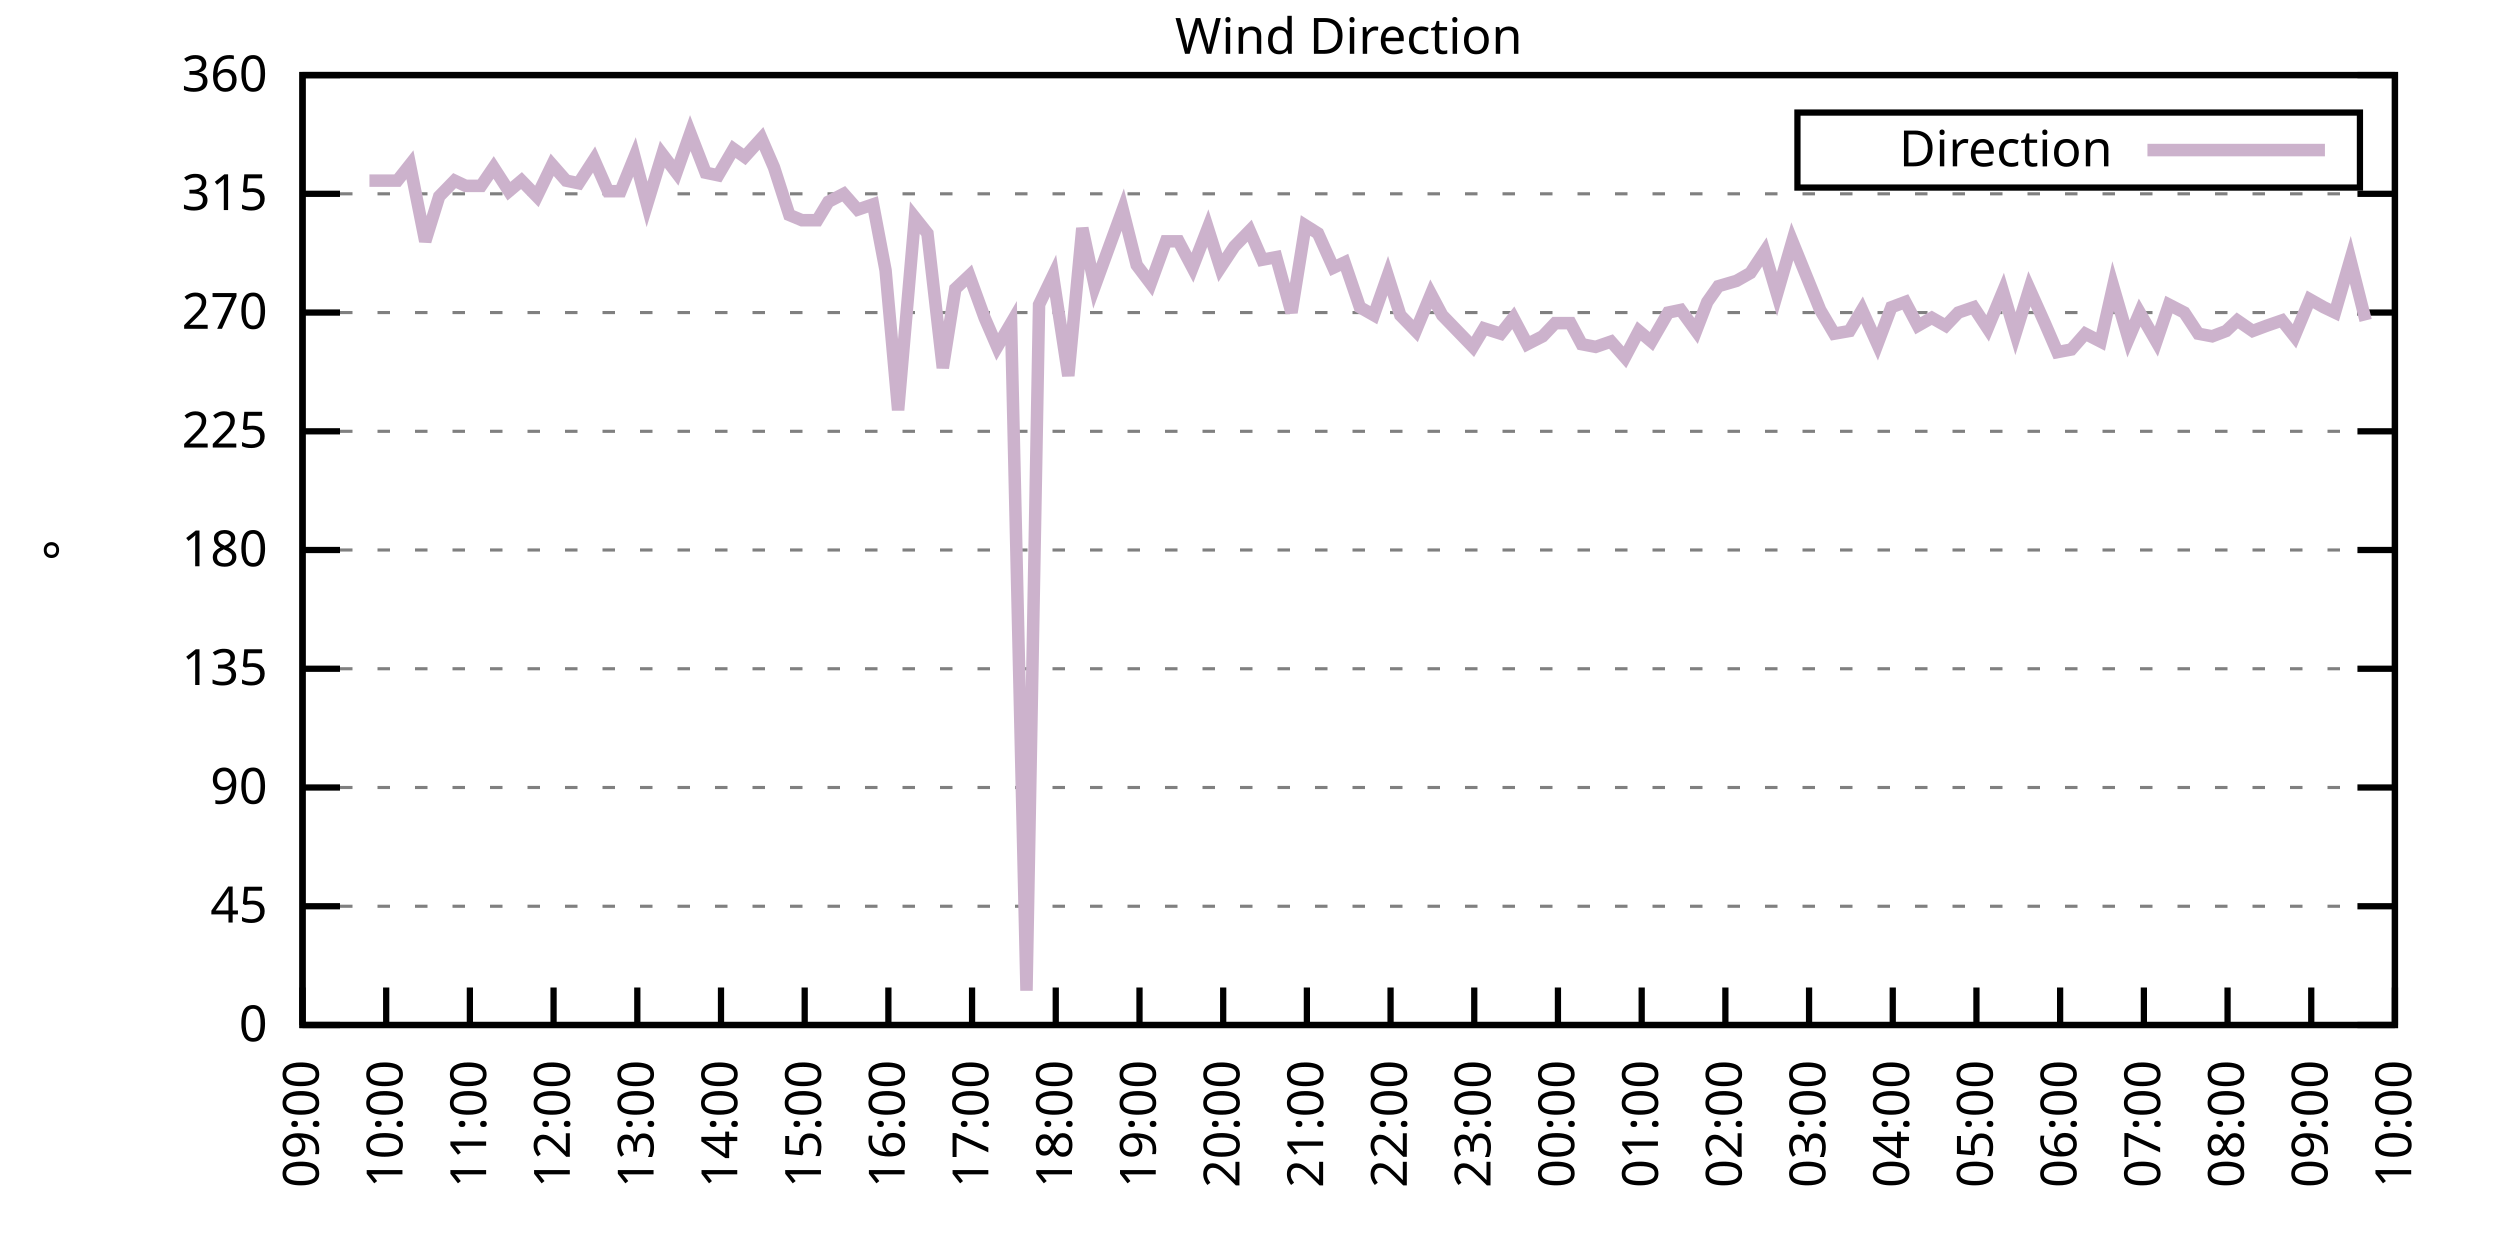
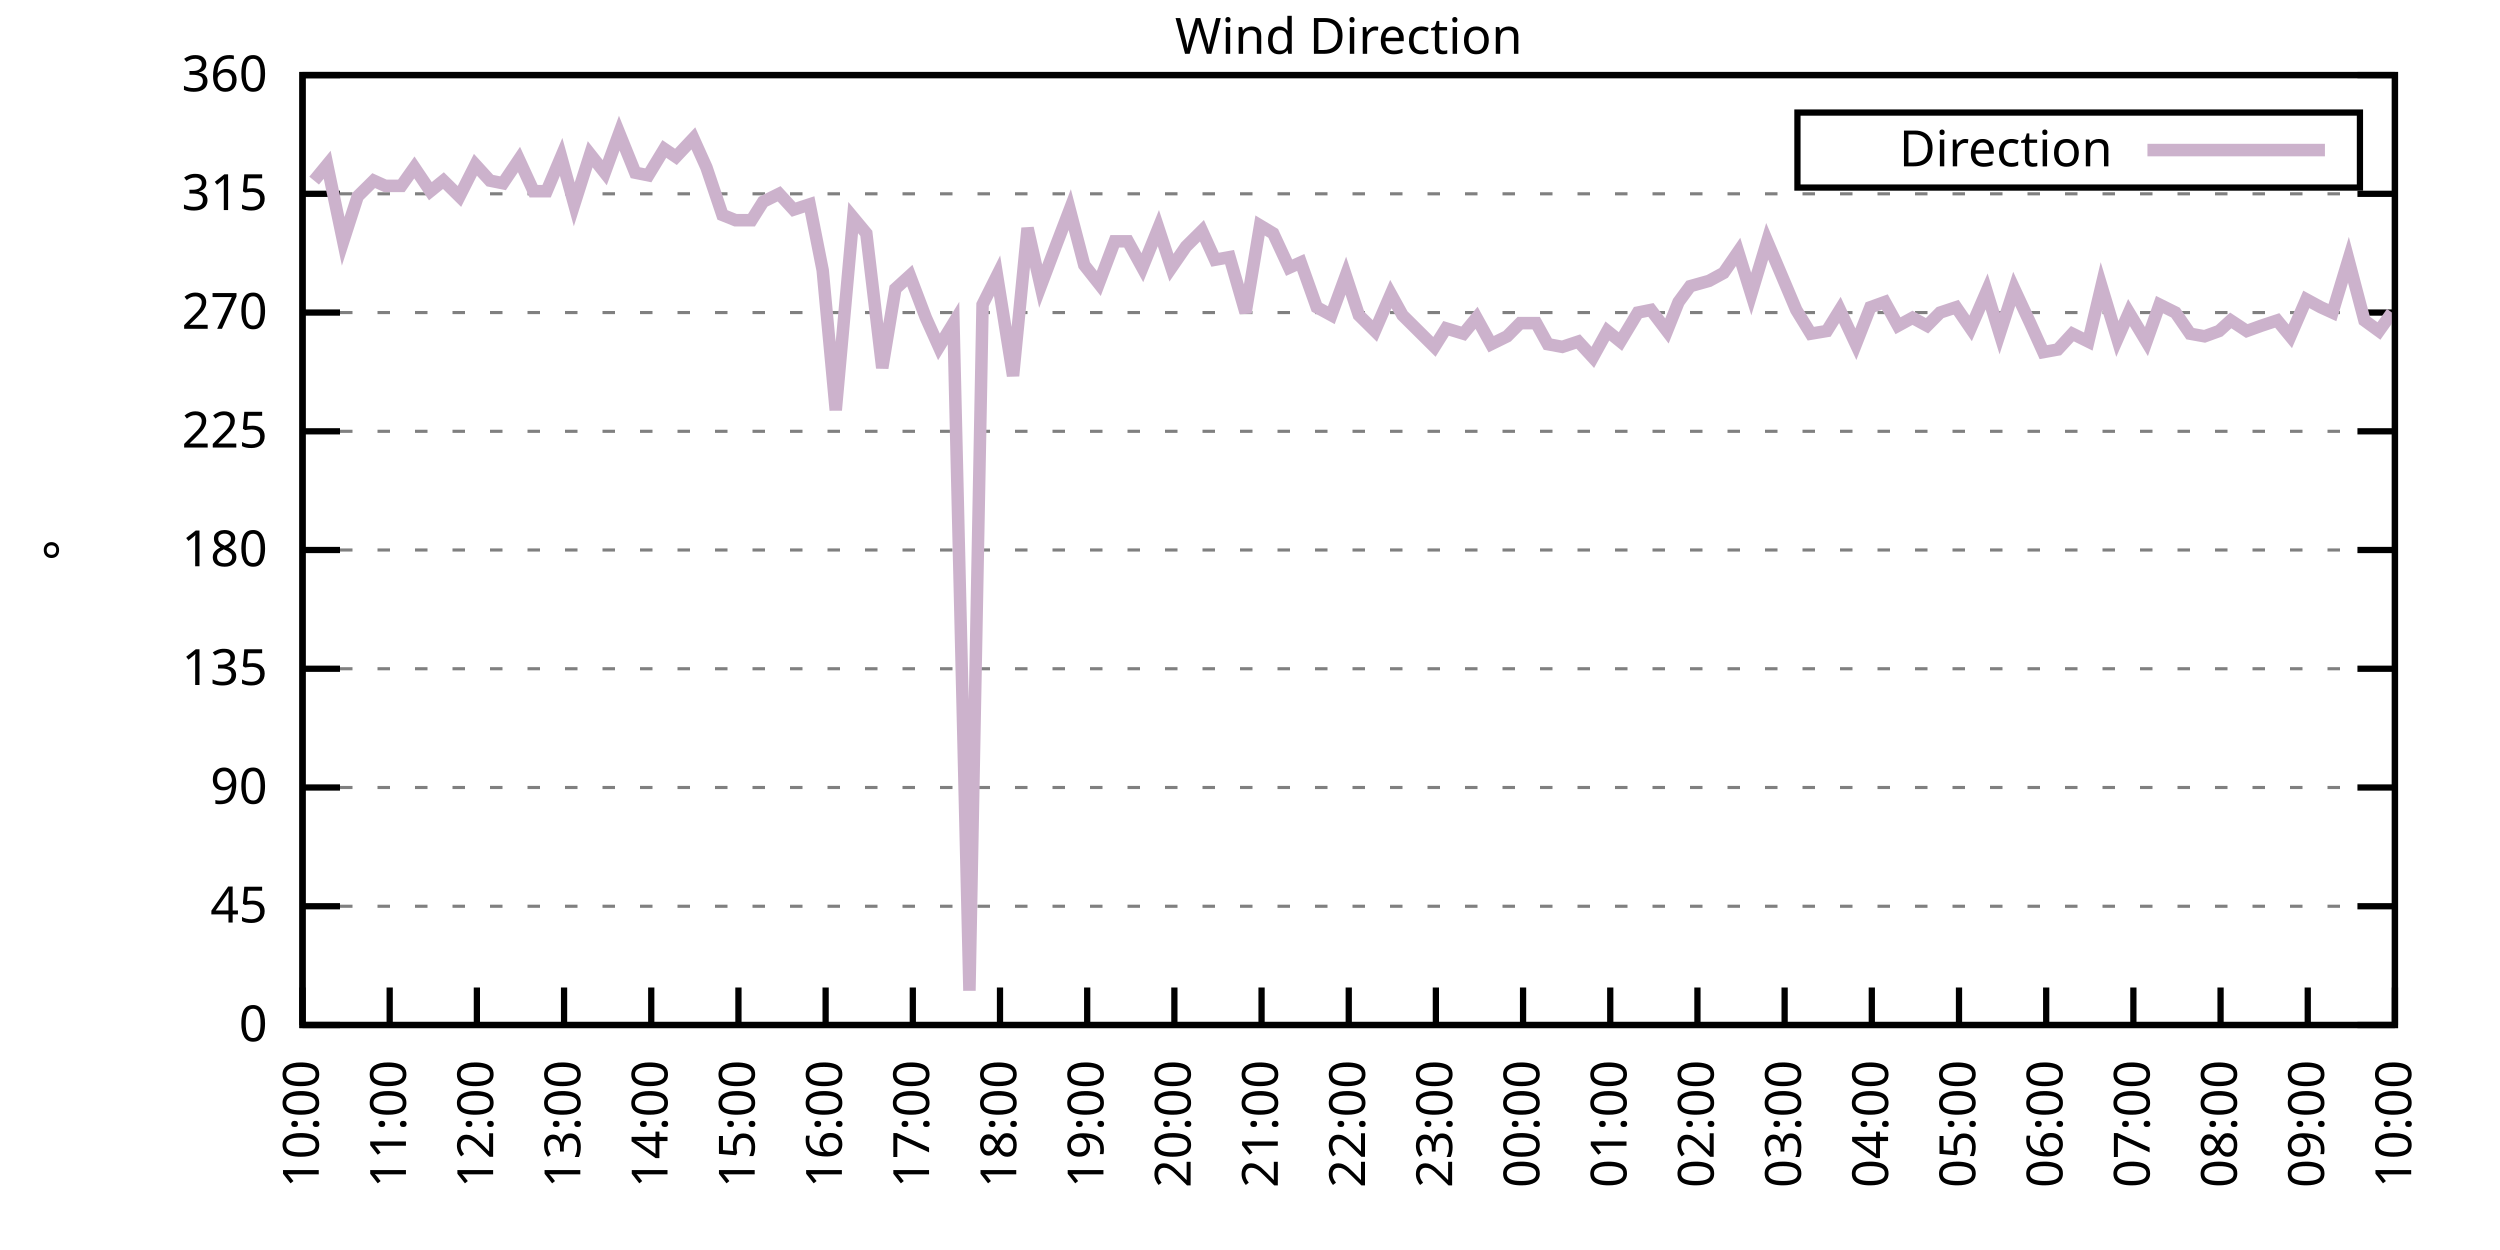
<svg xmlns="http://www.w3.org/2000/svg" xmlns:xlink="http://www.w3.org/1999/xlink" width="400" height="200" viewBox="0 0 400 200">
  <g id="gnuplot_canvas">
    <rect x="0" y="0" width="400" height="200" fill="none" />
    <defs>
      <circle id="gpDot" r="0.5" stroke-width="0.5" stroke="currentColor" />
      <path id="gpPt0" stroke-width="0.333" stroke="currentColor" d="M-1,0 h2 M0,-1 v2" />
      <path id="gpPt1" stroke-width="0.333" stroke="currentColor" d="M-1,-1 L1,1 M1,-1 L-1,1" />
      <path id="gpPt2" stroke-width="0.333" stroke="currentColor" d="M-1,0 L1,0 M0,-1 L0,1 M-1,-1 L1,1 M-1,1 L1,-1" />
      <rect id="gpPt3" stroke-width="0.333" stroke="currentColor" x="-1" y="-1" width="2" height="2" />
      <rect id="gpPt4" stroke-width="0.333" stroke="currentColor" fill="currentColor" x="-1" y="-1" width="2" height="2" />
      <circle id="gpPt5" stroke-width="0.333" stroke="currentColor" cx="0" cy="0" r="1" />
      <use xlink:href="#gpPt5" id="gpPt6" fill="currentColor" stroke="none" />
      <path id="gpPt7" stroke-width="0.333" stroke="currentColor" d="M0,-1.33 L-1.33,0.67 L1.33,0.67 z" />
      <use xlink:href="#gpPt7" id="gpPt8" fill="currentColor" stroke="none" />
      <use xlink:href="#gpPt7" id="gpPt9" stroke="currentColor" transform="rotate(180)" />
      <use xlink:href="#gpPt9" id="gpPt10" fill="currentColor" stroke="none" />
      <use xlink:href="#gpPt3" id="gpPt11" stroke="currentColor" transform="rotate(45)" />
      <use xlink:href="#gpPt11" id="gpPt12" fill="currentColor" stroke="none" />
      <path id="gpPt13" stroke-width="0.333" stroke="currentColor" d="M0,1.330 L1.265,0.411 L0.782,-1.067 L-0.782,-1.076 L-1.265,0.411 z" />
      <use xlink:href="#gpPt13" id="gpPt14" fill="currentColor" stroke="none" />
      <filter id="textbox" filterUnits="objectBoundingBox" x="0" y="0" height="1" width="1">
        <feFlood flood-color="white" flood-opacity="1" result="bgnd" />
        <feComposite in="SourceGraphic" in2="bgnd" operator="atop" />
      </filter>
      <filter id="greybox" filterUnits="objectBoundingBox" x="0" y="0" height="1" width="1">
        <feFlood flood-color="lightgrey" flood-opacity="1" result="grey" />
        <feComposite in="SourceGraphic" in2="grey" operator="atop" />
      </filter>
    </defs>
    <g fill="none" color="white" stroke="currentColor" stroke-width="1.00" stroke-linecap="butt" stroke-linejoin="miter">
</g>
    <g fill="none" color="black" stroke="currentColor" stroke-width="1.00" stroke-linecap="butt" stroke-linejoin="miter">
      <g stroke="none" shape-rendering="crispEdges">
        <polygon fill="rgb(255, 255, 255)" points="48.40,164.00 383.18,164.00 383.18,12.02 48.40,12.02 " />
      </g>
    </g>
    <g fill="none" color="black" stroke="currentColor" stroke-width="1.00" stroke-linecap="butt" stroke-linejoin="miter">
</g>
    <g fill="none" color="black" stroke="black" stroke-width="0.50" stroke-linecap="butt" stroke-linejoin="miter">
</g>
    <g fill="none" color="gray" stroke="currentColor" stroke-width="0.50" stroke-linecap="butt" stroke-linejoin="miter">
      <path stroke="gray" stroke-dasharray="2,4" class="gridline" d="M48.40,164.00 L383.19,164.00  " />
    </g>
    <g fill="none" color="gray" stroke="gray" stroke-width="1.00" stroke-linecap="butt" stroke-linejoin="miter">
</g>
    <g fill="none" color="black" stroke="currentColor" stroke-width="1.00" stroke-linecap="butt" stroke-linejoin="miter">
      <path stroke="black" d="M48.40,164.00 L54.40,164.00 M383.19,164.00 L377.19,164.00  " />
      <g transform="translate(42.80,166.60)" stroke="none" fill="black" font-family="Sans" font-size="8.00" text-anchor="end">
        <text>
          <tspan font-family="Sans"> 0</tspan>
        </text>
      </g>
    </g>
    <g fill="none" color="black" stroke="currentColor" stroke-width="1.00" stroke-linecap="butt" stroke-linejoin="miter">
</g>
    <g fill="none" color="black" stroke="black" stroke-width="0.50" stroke-linecap="butt" stroke-linejoin="miter">
</g>
    <g fill="none" color="gray" stroke="currentColor" stroke-width="0.50" stroke-linecap="butt" stroke-linejoin="miter">
      <path stroke="gray" stroke-dasharray="2,4" class="gridline" d="M48.40,145.00 L383.19,145.00  " />
    </g>
    <g fill="none" color="gray" stroke="gray" stroke-width="1.00" stroke-linecap="butt" stroke-linejoin="miter">
</g>
    <g fill="none" color="black" stroke="currentColor" stroke-width="1.00" stroke-linecap="butt" stroke-linejoin="miter">
      <path stroke="black" d="M48.40,145.00 L54.40,145.00 M383.19,145.00 L377.19,145.00  " />
      <g transform="translate(42.80,147.60)" stroke="none" fill="black" font-family="Sans" font-size="8.00" text-anchor="end">
        <text>
          <tspan font-family="Sans"> 45</tspan>
        </text>
      </g>
    </g>
    <g fill="none" color="black" stroke="currentColor" stroke-width="1.00" stroke-linecap="butt" stroke-linejoin="miter">
</g>
    <g fill="none" color="black" stroke="black" stroke-width="0.50" stroke-linecap="butt" stroke-linejoin="miter">
</g>
    <g fill="none" color="gray" stroke="currentColor" stroke-width="0.50" stroke-linecap="butt" stroke-linejoin="miter">
      <path stroke="gray" stroke-dasharray="2,4" class="gridline" d="M48.40,126.00 L383.19,126.00  " />
    </g>
    <g fill="none" color="gray" stroke="gray" stroke-width="1.00" stroke-linecap="butt" stroke-linejoin="miter">
</g>
    <g fill="none" color="black" stroke="currentColor" stroke-width="1.00" stroke-linecap="butt" stroke-linejoin="miter">
      <path stroke="black" d="M48.40,126.00 L54.40,126.00 M383.19,126.00 L377.19,126.00  " />
      <g transform="translate(42.80,128.60)" stroke="none" fill="black" font-family="Sans" font-size="8.00" text-anchor="end">
        <text>
          <tspan font-family="Sans"> 90</tspan>
        </text>
      </g>
    </g>
    <g fill="none" color="black" stroke="currentColor" stroke-width="1.00" stroke-linecap="butt" stroke-linejoin="miter">
</g>
    <g fill="none" color="black" stroke="black" stroke-width="0.50" stroke-linecap="butt" stroke-linejoin="miter">
</g>
    <g fill="none" color="gray" stroke="currentColor" stroke-width="0.50" stroke-linecap="butt" stroke-linejoin="miter">
      <path stroke="gray" stroke-dasharray="2,4" class="gridline" d="M48.40,107.00 L383.19,107.00  " />
    </g>
    <g fill="none" color="gray" stroke="gray" stroke-width="1.00" stroke-linecap="butt" stroke-linejoin="miter">
</g>
    <g fill="none" color="black" stroke="currentColor" stroke-width="1.00" stroke-linecap="butt" stroke-linejoin="miter">
      <path stroke="black" d="M48.40,107.00 L54.40,107.00 M383.19,107.00 L377.19,107.00  " />
      <g transform="translate(42.80,109.60)" stroke="none" fill="black" font-family="Sans" font-size="8.00" text-anchor="end">
        <text>
          <tspan font-family="Sans"> 135</tspan>
        </text>
      </g>
    </g>
    <g fill="none" color="black" stroke="currentColor" stroke-width="1.00" stroke-linecap="butt" stroke-linejoin="miter">
</g>
    <g fill="none" color="black" stroke="black" stroke-width="0.50" stroke-linecap="butt" stroke-linejoin="miter">
</g>
    <g fill="none" color="gray" stroke="currentColor" stroke-width="0.50" stroke-linecap="butt" stroke-linejoin="miter">
      <path stroke="gray" stroke-dasharray="2,4" class="gridline" d="M48.40,88.00 L383.19,88.00  " />
    </g>
    <g fill="none" color="gray" stroke="gray" stroke-width="1.00" stroke-linecap="butt" stroke-linejoin="miter">
</g>
    <g fill="none" color="black" stroke="currentColor" stroke-width="1.00" stroke-linecap="butt" stroke-linejoin="miter">
      <path stroke="black" d="M48.40,88.00 L54.40,88.00 M383.19,88.00 L377.19,88.00  " />
      <g transform="translate(42.80,90.60)" stroke="none" fill="black" font-family="Sans" font-size="8.00" text-anchor="end">
        <text>
          <tspan font-family="Sans"> 180</tspan>
        </text>
      </g>
    </g>
    <g fill="none" color="black" stroke="currentColor" stroke-width="1.00" stroke-linecap="butt" stroke-linejoin="miter">
</g>
    <g fill="none" color="black" stroke="black" stroke-width="0.50" stroke-linecap="butt" stroke-linejoin="miter">
</g>
    <g fill="none" color="gray" stroke="currentColor" stroke-width="0.50" stroke-linecap="butt" stroke-linejoin="miter">
      <path stroke="gray" stroke-dasharray="2,4" class="gridline" d="M48.40,69.01 L383.19,69.01  " />
    </g>
    <g fill="none" color="gray" stroke="gray" stroke-width="1.00" stroke-linecap="butt" stroke-linejoin="miter">
</g>
    <g fill="none" color="black" stroke="currentColor" stroke-width="1.00" stroke-linecap="butt" stroke-linejoin="miter">
      <path stroke="black" d="M48.40,69.01 L54.40,69.01 M383.19,69.01 L377.19,69.01  " />
      <g transform="translate(42.80,71.61)" stroke="none" fill="black" font-family="Sans" font-size="8.00" text-anchor="end">
        <text>
          <tspan font-family="Sans"> 225</tspan>
        </text>
      </g>
    </g>
    <g fill="none" color="black" stroke="currentColor" stroke-width="1.00" stroke-linecap="butt" stroke-linejoin="miter">
</g>
    <g fill="none" color="black" stroke="black" stroke-width="0.50" stroke-linecap="butt" stroke-linejoin="miter">
</g>
    <g fill="none" color="gray" stroke="currentColor" stroke-width="0.50" stroke-linecap="butt" stroke-linejoin="miter">
      <path stroke="gray" stroke-dasharray="2,4" class="gridline" d="M48.40,50.01 L383.19,50.01  " />
    </g>
    <g fill="none" color="gray" stroke="gray" stroke-width="1.00" stroke-linecap="butt" stroke-linejoin="miter">
</g>
    <g fill="none" color="black" stroke="currentColor" stroke-width="1.00" stroke-linecap="butt" stroke-linejoin="miter">
      <path stroke="black" d="M48.40,50.01 L54.40,50.01 M383.19,50.01 L377.19,50.01  " />
      <g transform="translate(42.80,52.61)" stroke="none" fill="black" font-family="Sans" font-size="8.00" text-anchor="end">
        <text>
          <tspan font-family="Sans"> 270</tspan>
        </text>
      </g>
    </g>
    <g fill="none" color="black" stroke="currentColor" stroke-width="1.00" stroke-linecap="butt" stroke-linejoin="miter">
</g>
    <g fill="none" color="black" stroke="black" stroke-width="0.50" stroke-linecap="butt" stroke-linejoin="miter">
</g>
    <g fill="none" color="gray" stroke="currentColor" stroke-width="0.50" stroke-linecap="butt" stroke-linejoin="miter">
      <path stroke="gray" stroke-dasharray="2,4" class="gridline" d="M48.40,31.01 L383.19,31.01  " />
    </g>
    <g fill="none" color="gray" stroke="gray" stroke-width="1.00" stroke-linecap="butt" stroke-linejoin="miter">
</g>
    <g fill="none" color="black" stroke="currentColor" stroke-width="1.00" stroke-linecap="butt" stroke-linejoin="miter">
      <path stroke="black" d="M48.40,31.01 L54.40,31.01 M383.19,31.01 L377.19,31.01  " />
      <g transform="translate(42.80,33.61)" stroke="none" fill="black" font-family="Sans" font-size="8.00" text-anchor="end">
        <text>
          <tspan font-family="Sans"> 315</tspan>
        </text>
      </g>
    </g>
    <g fill="none" color="black" stroke="currentColor" stroke-width="1.00" stroke-linecap="butt" stroke-linejoin="miter">
</g>
    <g fill="none" color="black" stroke="black" stroke-width="0.50" stroke-linecap="butt" stroke-linejoin="miter">
</g>
    <g fill="none" color="gray" stroke="currentColor" stroke-width="0.50" stroke-linecap="butt" stroke-linejoin="miter">
      <path stroke="gray" stroke-dasharray="2,4" class="gridline" d="M48.40,12.01 L383.19,12.01  " />
    </g>
    <g fill="none" color="gray" stroke="gray" stroke-width="1.00" stroke-linecap="butt" stroke-linejoin="miter">
</g>
    <g fill="none" color="black" stroke="currentColor" stroke-width="1.00" stroke-linecap="butt" stroke-linejoin="miter">
      <path stroke="black" d="M48.40,12.01 L54.40,12.01 M383.19,12.01 L377.19,12.01  " />
      <g transform="translate(42.80,14.61)" stroke="none" fill="black" font-family="Sans" font-size="8.00" text-anchor="end">
        <text>
          <tspan font-family="Sans"> 360</tspan>
        </text>
      </g>
    </g>
    <g fill="none" color="black" stroke="currentColor" stroke-width="1.00" stroke-linecap="butt" stroke-linejoin="miter">
      <path stroke="black" d="M48.40,164.00 L48.40,158.00  " />
      <g transform="translate(51.00,169.60) rotate(270.00)" stroke="none" fill="black" font-family="Sans" font-size="8.00" text-anchor="end">
        <text>
-           <tspan font-family="Sans">09:00</tspan>
-         </text>
-       </g>
-     </g>
-     <g fill="none" color="black" stroke="currentColor" stroke-width="1.00" stroke-linecap="butt" stroke-linejoin="miter">
-       <path stroke="black" d="M61.79,164.00 L61.79,158.00  " />
-       <g transform="translate(64.39,169.60) rotate(270.00)" stroke="none" fill="black" font-family="Sans" font-size="8.00" text-anchor="end">
-         <text>
          <tspan font-family="Sans">10:00</tspan>
        </text>
      </g>
    </g>
    <g fill="none" color="black" stroke="currentColor" stroke-width="1.00" stroke-linecap="butt" stroke-linejoin="miter">
-       <path stroke="black" d="M75.18,164.00 L75.18,158.00  " />
-       <g transform="translate(77.78,169.60) rotate(270.00)" stroke="none" fill="black" font-family="Sans" font-size="8.00" text-anchor="end">
+       <path stroke="black" d="M62.35,164.00 L62.35,158.00  " />
+       <g transform="translate(64.95,169.60) rotate(270.00)" stroke="none" fill="black" font-family="Sans" font-size="8.00" text-anchor="end">
        <text>
          <tspan font-family="Sans">11:00</tspan>
        </text>
      </g>
    </g>
    <g fill="none" color="black" stroke="currentColor" stroke-width="1.00" stroke-linecap="butt" stroke-linejoin="miter">
-       <path stroke="black" d="M88.57,164.00 L88.57,158.00  " />
-       <g transform="translate(91.17,169.60) rotate(270.00)" stroke="none" fill="black" font-family="Sans" font-size="8.00" text-anchor="end">
+       <path stroke="black" d="M76.30,164.00 L76.30,158.00  " />
+       <g transform="translate(78.90,169.60) rotate(270.00)" stroke="none" fill="black" font-family="Sans" font-size="8.00" text-anchor="end">
        <text>
          <tspan font-family="Sans">12:00</tspan>
        </text>
      </g>
    </g>
    <g fill="none" color="black" stroke="currentColor" stroke-width="1.00" stroke-linecap="butt" stroke-linejoin="miter">
-       <path stroke="black" d="M101.97,164.00 L101.97,158.00  " />
-       <g transform="translate(104.57,169.60) rotate(270.00)" stroke="none" fill="black" font-family="Sans" font-size="8.00" text-anchor="end">
+       <path stroke="black" d="M90.25,164.00 L90.25,158.00  " />
+       <g transform="translate(92.85,169.60) rotate(270.00)" stroke="none" fill="black" font-family="Sans" font-size="8.00" text-anchor="end">
        <text>
          <tspan font-family="Sans">13:00</tspan>
        </text>
      </g>
    </g>
    <g fill="none" color="black" stroke="currentColor" stroke-width="1.00" stroke-linecap="butt" stroke-linejoin="miter">
-       <path stroke="black" d="M115.36,164.00 L115.36,158.00  " />
-       <g transform="translate(117.96,169.60) rotate(270.00)" stroke="none" fill="black" font-family="Sans" font-size="8.00" text-anchor="end">
+       <path stroke="black" d="M104.20,164.00 L104.20,158.00  " />
+       <g transform="translate(106.80,169.60) rotate(270.00)" stroke="none" fill="black" font-family="Sans" font-size="8.00" text-anchor="end">
        <text>
          <tspan font-family="Sans">14:00</tspan>
        </text>
      </g>
    </g>
    <g fill="none" color="black" stroke="currentColor" stroke-width="1.00" stroke-linecap="butt" stroke-linejoin="miter">
-       <path stroke="black" d="M128.75,164.00 L128.75,158.00  " />
-       <g transform="translate(131.35,169.60) rotate(270.00)" stroke="none" fill="black" font-family="Sans" font-size="8.00" text-anchor="end">
+       <path stroke="black" d="M118.15,164.00 L118.15,158.00  " />
+       <g transform="translate(120.75,169.60) rotate(270.00)" stroke="none" fill="black" font-family="Sans" font-size="8.00" text-anchor="end">
        <text>
          <tspan font-family="Sans">15:00</tspan>
        </text>
      </g>
    </g>
    <g fill="none" color="black" stroke="currentColor" stroke-width="1.00" stroke-linecap="butt" stroke-linejoin="miter">
-       <path stroke="black" d="M142.14,164.00 L142.14,158.00  " />
-       <g transform="translate(144.74,169.60) rotate(270.00)" stroke="none" fill="black" font-family="Sans" font-size="8.00" text-anchor="end">
+       <path stroke="black" d="M132.10,164.00 L132.10,158.00  " />
+       <g transform="translate(134.70,169.60) rotate(270.00)" stroke="none" fill="black" font-family="Sans" font-size="8.00" text-anchor="end">
        <text>
          <tspan font-family="Sans">16:00</tspan>
        </text>
      </g>
    </g>
    <g fill="none" color="black" stroke="currentColor" stroke-width="1.00" stroke-linecap="butt" stroke-linejoin="miter">
-       <path stroke="black" d="M155.53,164.00 L155.53,158.00  " />
-       <g transform="translate(158.13,169.60) rotate(270.00)" stroke="none" fill="black" font-family="Sans" font-size="8.00" text-anchor="end">
+       <path stroke="black" d="M146.05,164.00 L146.05,158.00  " />
+       <g transform="translate(148.65,169.60) rotate(270.00)" stroke="none" fill="black" font-family="Sans" font-size="8.00" text-anchor="end">
        <text>
          <tspan font-family="Sans">17:00</tspan>
        </text>
      </g>
    </g>
    <g fill="none" color="black" stroke="currentColor" stroke-width="1.00" stroke-linecap="butt" stroke-linejoin="miter">
-       <path stroke="black" d="M168.92,164.00 L168.92,158.00  " />
-       <g transform="translate(171.52,169.60) rotate(270.00)" stroke="none" fill="black" font-family="Sans" font-size="8.00" text-anchor="end">
+       <path stroke="black" d="M160.00,164.00 L160.00,158.00  " />
+       <g transform="translate(162.60,169.60) rotate(270.00)" stroke="none" fill="black" font-family="Sans" font-size="8.00" text-anchor="end">
        <text>
          <tspan font-family="Sans">18:00</tspan>
        </text>
      </g>
    </g>
    <g fill="none" color="black" stroke="currentColor" stroke-width="1.00" stroke-linecap="butt" stroke-linejoin="miter">
-       <path stroke="black" d="M182.32,164.00 L182.32,158.00  " />
-       <g transform="translate(184.92,169.60) rotate(270.00)" stroke="none" fill="black" font-family="Sans" font-size="8.00" text-anchor="end">
+       <path stroke="black" d="M173.95,164.00 L173.95,158.00  " />
+       <g transform="translate(176.55,169.60) rotate(270.00)" stroke="none" fill="black" font-family="Sans" font-size="8.00" text-anchor="end">
        <text>
          <tspan font-family="Sans">19:00</tspan>
        </text>
      </g>
    </g>
    <g fill="none" color="black" stroke="currentColor" stroke-width="1.00" stroke-linecap="butt" stroke-linejoin="miter">
-       <path stroke="black" d="M195.71,164.00 L195.71,158.00  " />
-       <g transform="translate(198.31,169.60) rotate(270.00)" stroke="none" fill="black" font-family="Sans" font-size="8.00" text-anchor="end">
+       <path stroke="black" d="M187.90,164.00 L187.90,158.00  " />
+       <g transform="translate(190.50,169.60) rotate(270.00)" stroke="none" fill="black" font-family="Sans" font-size="8.00" text-anchor="end">
        <text>
          <tspan font-family="Sans">20:00</tspan>
        </text>
      </g>
    </g>
    <g fill="none" color="black" stroke="currentColor" stroke-width="1.00" stroke-linecap="butt" stroke-linejoin="miter">
-       <path stroke="black" d="M209.10,164.00 L209.10,158.00  " />
-       <g transform="translate(211.70,169.60) rotate(270.00)" stroke="none" fill="black" font-family="Sans" font-size="8.00" text-anchor="end">
+       <path stroke="black" d="M201.85,164.00 L201.85,158.00  " />
+       <g transform="translate(204.45,169.60) rotate(270.00)" stroke="none" fill="black" font-family="Sans" font-size="8.00" text-anchor="end">
        <text>
          <tspan font-family="Sans">21:00</tspan>
        </text>
      </g>
    </g>
    <g fill="none" color="black" stroke="currentColor" stroke-width="1.00" stroke-linecap="butt" stroke-linejoin="miter">
-       <path stroke="black" d="M222.49,164.00 L222.49,158.00  " />
-       <g transform="translate(225.09,169.60) rotate(270.00)" stroke="none" fill="black" font-family="Sans" font-size="8.00" text-anchor="end">
+       <path stroke="black" d="M215.80,164.00 L215.80,158.00  " />
+       <g transform="translate(218.40,169.60) rotate(270.00)" stroke="none" fill="black" font-family="Sans" font-size="8.00" text-anchor="end">
        <text>
          <tspan font-family="Sans">22:00</tspan>
        </text>
      </g>
    </g>
    <g fill="none" color="black" stroke="currentColor" stroke-width="1.00" stroke-linecap="butt" stroke-linejoin="miter">
-       <path stroke="black" d="M235.88,164.00 L235.88,158.00  " />
-       <g transform="translate(238.48,169.60) rotate(270.00)" stroke="none" fill="black" font-family="Sans" font-size="8.00" text-anchor="end">
+       <path stroke="black" d="M229.74,164.00 L229.74,158.00  " />
+       <g transform="translate(232.34,169.60) rotate(270.00)" stroke="none" fill="black" font-family="Sans" font-size="8.00" text-anchor="end">
        <text>
          <tspan font-family="Sans">23:00</tspan>
        </text>
      </g>
    </g>
    <g fill="none" color="black" stroke="currentColor" stroke-width="1.00" stroke-linecap="butt" stroke-linejoin="miter">
-       <path stroke="black" d="M249.27,164.00 L249.27,158.00  " />
-       <g transform="translate(251.87,169.60) rotate(270.00)" stroke="none" fill="black" font-family="Sans" font-size="8.00" text-anchor="end">
+       <path stroke="black" d="M243.69,164.00 L243.69,158.00  " />
+       <g transform="translate(246.29,169.60) rotate(270.00)" stroke="none" fill="black" font-family="Sans" font-size="8.00" text-anchor="end">
        <text>
          <tspan font-family="Sans">00:00</tspan>
        </text>
      </g>
    </g>
    <g fill="none" color="black" stroke="currentColor" stroke-width="1.00" stroke-linecap="butt" stroke-linejoin="miter">
-       <path stroke="black" d="M262.67,164.00 L262.67,158.00  " />
-       <g transform="translate(265.27,169.60) rotate(270.00)" stroke="none" fill="black" font-family="Sans" font-size="8.00" text-anchor="end">
+       <path stroke="black" d="M257.64,164.00 L257.64,158.00  " />
+       <g transform="translate(260.24,169.60) rotate(270.00)" stroke="none" fill="black" font-family="Sans" font-size="8.00" text-anchor="end">
        <text>
          <tspan font-family="Sans">01:00</tspan>
        </text>
      </g>
    </g>
    <g fill="none" color="black" stroke="currentColor" stroke-width="1.00" stroke-linecap="butt" stroke-linejoin="miter">
-       <path stroke="black" d="M276.06,164.00 L276.06,158.00  " />
-       <g transform="translate(278.66,169.60) rotate(270.00)" stroke="none" fill="black" font-family="Sans" font-size="8.00" text-anchor="end">
+       <path stroke="black" d="M271.59,164.00 L271.59,158.00  " />
+       <g transform="translate(274.19,169.60) rotate(270.00)" stroke="none" fill="black" font-family="Sans" font-size="8.00" text-anchor="end">
        <text>
          <tspan font-family="Sans">02:00</tspan>
        </text>
      </g>
    </g>
    <g fill="none" color="black" stroke="currentColor" stroke-width="1.00" stroke-linecap="butt" stroke-linejoin="miter">
-       <path stroke="black" d="M289.45,164.00 L289.45,158.00  " />
-       <g transform="translate(292.05,169.60) rotate(270.00)" stroke="none" fill="black" font-family="Sans" font-size="8.00" text-anchor="end">
+       <path stroke="black" d="M285.54,164.00 L285.54,158.00  " />
+       <g transform="translate(288.14,169.60) rotate(270.00)" stroke="none" fill="black" font-family="Sans" font-size="8.00" text-anchor="end">
        <text>
          <tspan font-family="Sans">03:00</tspan>
        </text>
      </g>
    </g>
    <g fill="none" color="black" stroke="currentColor" stroke-width="1.00" stroke-linecap="butt" stroke-linejoin="miter">
-       <path stroke="black" d="M302.84,164.00 L302.84,158.00  " />
-       <g transform="translate(305.44,169.60) rotate(270.00)" stroke="none" fill="black" font-family="Sans" font-size="8.00" text-anchor="end">
+       <path stroke="black" d="M299.49,164.00 L299.49,158.00  " />
+       <g transform="translate(302.09,169.60) rotate(270.00)" stroke="none" fill="black" font-family="Sans" font-size="8.00" text-anchor="end">
        <text>
          <tspan font-family="Sans">04:00</tspan>
        </text>
      </g>
    </g>
    <g fill="none" color="black" stroke="currentColor" stroke-width="1.00" stroke-linecap="butt" stroke-linejoin="miter">
-       <path stroke="black" d="M316.23,164.00 L316.23,158.00  " />
-       <g transform="translate(318.83,169.60) rotate(270.00)" stroke="none" fill="black" font-family="Sans" font-size="8.00" text-anchor="end">
+       <path stroke="black" d="M313.44,164.00 L313.44,158.00  " />
+       <g transform="translate(316.04,169.60) rotate(270.00)" stroke="none" fill="black" font-family="Sans" font-size="8.00" text-anchor="end">
        <text>
          <tspan font-family="Sans">05:00</tspan>
        </text>
      </g>
    </g>
    <g fill="none" color="black" stroke="currentColor" stroke-width="1.00" stroke-linecap="butt" stroke-linejoin="miter">
-       <path stroke="black" d="M329.62,164.00 L329.62,158.00  " />
-       <g transform="translate(332.22,169.60) rotate(270.00)" stroke="none" fill="black" font-family="Sans" font-size="8.00" text-anchor="end">
+       <path stroke="black" d="M327.39,164.00 L327.39,158.00  " />
+       <g transform="translate(329.99,169.60) rotate(270.00)" stroke="none" fill="black" font-family="Sans" font-size="8.00" text-anchor="end">
        <text>
          <tspan font-family="Sans">06:00</tspan>
        </text>
      </g>
    </g>
    <g fill="none" color="black" stroke="currentColor" stroke-width="1.00" stroke-linecap="butt" stroke-linejoin="miter">
-       <path stroke="black" d="M343.02,164.00 L343.02,158.00  " />
-       <g transform="translate(345.62,169.60) rotate(270.00)" stroke="none" fill="black" font-family="Sans" font-size="8.00" text-anchor="end">
+       <path stroke="black" d="M341.34,164.00 L341.34,158.00  " />
+       <g transform="translate(343.94,169.60) rotate(270.00)" stroke="none" fill="black" font-family="Sans" font-size="8.00" text-anchor="end">
        <text>
          <tspan font-family="Sans">07:00</tspan>
        </text>
      </g>
    </g>
    <g fill="none" color="black" stroke="currentColor" stroke-width="1.00" stroke-linecap="butt" stroke-linejoin="miter">
-       <path stroke="black" d="M356.41,164.00 L356.41,158.00  " />
-       <g transform="translate(359.01,169.60) rotate(270.00)" stroke="none" fill="black" font-family="Sans" font-size="8.00" text-anchor="end">
+       <path stroke="black" d="M355.29,164.00 L355.29,158.00  " />
+       <g transform="translate(357.89,169.60) rotate(270.00)" stroke="none" fill="black" font-family="Sans" font-size="8.00" text-anchor="end">
        <text>
          <tspan font-family="Sans">08:00</tspan>
        </text>
      </g>
    </g>
    <g fill="none" color="black" stroke="currentColor" stroke-width="1.00" stroke-linecap="butt" stroke-linejoin="miter">
-       <path stroke="black" d="M369.80,164.00 L369.80,158.00  " />
-       <g transform="translate(372.40,169.60) rotate(270.00)" stroke="none" fill="black" font-family="Sans" font-size="8.00" text-anchor="end">
+       <path stroke="black" d="M369.24,164.00 L369.24,158.00  " />
+       <g transform="translate(371.84,169.60) rotate(270.00)" stroke="none" fill="black" font-family="Sans" font-size="8.00" text-anchor="end">
        <text>
          <tspan font-family="Sans">09:00</tspan>
        </text>
      </g>
    </g>
    <g fill="none" color="black" stroke="currentColor" stroke-width="1.00" stroke-linecap="butt" stroke-linejoin="miter">
      <path stroke="black" d="M383.19,164.00 L383.19,158.00  " />
      <g transform="translate(385.79,169.60) rotate(270.00)" stroke="none" fill="black" font-family="Sans" font-size="8.00" text-anchor="end">
        <text>
          <tspan font-family="Sans">10:00</tspan>
        </text>
      </g>
    </g>
    <g fill="none" color="black" stroke="currentColor" stroke-width="1.00" stroke-linecap="butt" stroke-linejoin="miter">
</g>
    <g fill="none" color="black" stroke="currentColor" stroke-width="1.00" stroke-linecap="butt" stroke-linejoin="miter">
      <path stroke="black" d="M48.40,12.01 L48.40,164.00 L383.19,164.00 L383.19,12.01 L48.40,12.01 Z  " />
    </g>
    <g fill="none" color="black" stroke="currentColor" stroke-width="1.00" stroke-linecap="butt" stroke-linejoin="miter">
</g>
    <g fill="none" color="black" stroke="currentColor" stroke-width="1.00" stroke-linecap="butt" stroke-linejoin="miter">
      <path stroke="black" d="M287.59,30.01 L287.59,18.01 L377.59,18.01 L377.59,30.01 L287.59,30.01 Z  " />
    </g>
    <g id="Wind_direction_plot_1">
      <g fill="none" color="white" stroke="black" stroke-width="2.00" stroke-linecap="butt" stroke-linejoin="miter">
</g>
      <g fill="none" color="black" stroke="currentColor" stroke-width="2.00" stroke-linecap="butt" stroke-linejoin="miter">
        <g transform="translate(337.99,26.61)" stroke="none" fill="black" font-family="Sans" font-size="8.00" text-anchor="end">
          <text>
            <tspan font-family="Sans">Direction</tspan>
          </text>
        </g>
      </g>
      <g fill="none" color="black" stroke="currentColor" stroke-width="2.00" stroke-linecap="butt" stroke-linejoin="miter">
-         <path stroke="rgb(204, 178, 204)" d="M343.59,24.01 L371.99,24.01 M59.11,28.90 L61.35,28.90 L63.58,28.90 L65.59,26.36 L68.04,38.61 L70.27,31.43   L72.73,28.90 L74.51,29.74 L76.97,29.74 L78.98,26.79 L81.43,30.59 L83.44,28.90 L85.90,31.43 L88.35,26.36   L90.58,28.90 L92.59,29.32 L95.05,25.52 L97.28,30.59 L99.29,30.59 L101.52,25.10 L103.53,32.70 L105.98,24.68   L108.22,27.63 L110.45,21.30 L112.90,27.63 L114.91,28.05 L117.37,23.83 L119.15,25.10 L121.83,22.14 L123.84,26.79   L126.29,34.39 L128.30,35.23 L130.76,35.23 L132.54,32.28 L135.00,31.01 L137.23,33.54 L139.69,32.70 L141.69,43.25   L143.70,65.63 L146.38,34.81 L148.39,37.34 L150.85,58.87 L152.85,46.21 L155.09,44.10 L157.54,50.85 L159.55,55.50   L161.78,51.70 L164.24,158.51 L166.25,48.74 L168.48,44.10 L170.93,60.14 L173.17,36.50 L175.17,45.79 L177.63,39.03   L179.64,33.54 L181.87,42.41 L184.10,45.36 L186.56,38.61 L188.57,38.61 L190.80,42.83 L193.25,36.50 L195.26,42.83   L197.49,39.45 L199.95,36.92 L201.96,41.56 L204.19,41.14 L206.64,50.01 L208.88,36.08 L210.88,37.34 L213.34,42.83   L215.13,41.99 L217.58,49.16 L219.81,50.43 L222.04,44.10 L224.05,50.43 L226.51,52.96 L228.96,47.05 L230.75,50.43   L233.20,52.96 L235.66,55.50 L237.44,52.54 L240.12,53.39 L242.13,50.85 L244.36,55.07 L246.82,53.81 L248.83,51.70   L251.28,51.70 L253.07,55.07 L255.30,55.50 L257.76,54.65 L259.99,57.18 L262.22,52.96 L264.23,54.65 L266.91,50.01   L268.92,49.59 L271.37,52.96 L273.16,48.32 L274.94,45.79 L277.84,44.94 L280.07,43.67 L282.31,40.30 L284.32,47.05   L286.77,38.61 L289.00,44.10 L291.23,49.59 L293.47,53.39 L295.92,52.96 L297.93,49.59 L300.39,55.07 L302.62,49.16   L304.85,48.32 L306.86,52.12 L309.09,50.85 L311.32,52.12 L313.33,50.01 L315.79,49.16 L318.02,52.54 L320.47,46.63   L322.48,53.39 L324.71,46.21 L327.17,51.70 L329.18,56.34 L331.41,55.92 L333.64,53.39 L336.10,54.65 L338.10,45.79   L340.56,54.23 L342.35,50.01 L345.02,54.65 L347.03,48.74 L349.49,50.01 L351.72,53.39 L353.95,53.81 L356.18,52.96   L357.97,51.27 L360.42,52.96 L362.66,52.12 L365.11,51.27 L367.12,53.81 L369.58,47.90 L371.81,49.16 L373.59,50.01   L376.05,41.56 L378.50,51.27  " />
+         <path stroke="rgb(204, 178, 204)" d="M343.59,24.01 L371.99,24.01 M50.26,28.90 L52.35,26.36 L54.91,38.61 L57.23,31.43 L59.79,28.90 L61.65,29.74   L64.21,29.74 L66.30,26.79 L68.86,30.59 L70.95,28.90 L73.51,31.43 L76.07,26.36 L78.39,28.90 L80.48,29.32   L83.04,25.52 L85.37,30.59 L87.46,30.59 L89.78,25.10 L91.88,32.70 L94.43,24.68 L96.76,27.63 L99.08,21.30   L101.64,27.63 L103.73,28.05 L106.29,23.83 L108.15,25.10 L110.94,22.14 L113.03,26.79 L115.59,34.39 L117.68,35.23   L120.24,35.23 L122.10,32.28 L124.66,31.01 L126.98,33.54 L129.54,32.70 L131.63,43.25 L133.72,65.63 L136.51,34.81   L138.61,37.34 L141.16,58.87 L143.26,46.21 L145.58,44.10 L148.14,50.85 L150.23,55.50 L152.56,51.70 L155.11,158.51   L157.21,48.74 L159.53,44.10 L162.09,60.14 L164.41,36.50 L166.51,45.79 L169.06,39.03 L171.16,33.54 L173.48,42.41   L175.81,45.36 L178.36,38.61 L180.46,38.61 L182.78,42.83 L185.34,36.50 L187.43,42.83 L189.76,39.45 L192.31,36.92   L194.41,41.56 L196.73,41.14 L199.29,50.01 L201.61,36.08 L203.71,37.34 L206.26,42.83 L208.12,41.99 L210.68,49.16   L213.01,50.43 L215.33,44.10 L217.42,50.43 L219.98,52.96 L222.54,47.05 L224.40,50.43 L226.95,52.96 L229.51,55.50   L231.37,52.54 L234.16,53.39 L236.25,50.85 L238.58,55.07 L241.14,53.81 L243.23,51.70 L245.79,51.70 L247.65,55.07   L249.97,55.50 L252.53,54.65 L254.85,57.18 L257.18,52.96 L259.27,54.65 L262.06,50.01 L264.15,49.59 L266.71,52.96   L268.57,48.32 L270.43,45.79 L273.45,44.94 L275.78,43.67 L278.10,40.30 L280.20,47.05 L282.75,38.61 L285.08,44.10   L287.40,49.59 L289.73,53.39 L292.29,52.96 L294.38,49.59 L296.94,55.07 L299.26,49.16 L301.58,48.32 L303.68,52.12   L306.00,50.85 L308.33,52.12 L310.42,50.01 L312.98,49.16 L315.30,52.54 L317.86,46.63 L319.95,53.39 L322.28,46.21   L324.83,51.70 L326.93,56.34 L329.25,55.92 L331.58,53.39 L334.13,54.65 L336.23,45.79 L338.78,54.23 L340.64,50.01   L343.43,54.65 L345.53,48.74 L348.08,50.01 L350.41,53.39 L352.73,53.81 L355.06,52.96 L356.92,51.27 L359.48,52.96   L361.80,52.12 L364.36,51.27 L366.45,53.81 L369.01,47.90 L371.33,49.16 L373.19,50.01 L375.75,41.56 L378.31,51.27   L380.63,52.96 L382.73,50.01  " />
      </g>
    </g>
    <g fill="none" color="black" stroke="currentColor" stroke-width="2.00" stroke-linecap="butt" stroke-linejoin="miter">
</g>
    <g fill="none" color="black" stroke="black" stroke-width="1.00" stroke-linecap="butt" stroke-linejoin="miter">
</g>
    <g fill="none" color="black" stroke="currentColor" stroke-width="1.00" stroke-linecap="butt" stroke-linejoin="miter">
      <path stroke="black" d="M48.40,12.01 L48.40,164.00 L383.19,164.00 L383.19,12.01 L48.40,12.01 Z  " />
      <g transform="translate(12.80,88.01) rotate(270.00)" stroke="none" fill="black" font-family="Sans" font-size="8.00" text-anchor="middle">
        <text>
          <tspan font-family="Sans">°</tspan>
        </text>
      </g>
    </g>
    <g fill="none" color="black" stroke="currentColor" stroke-width="1.00" stroke-linecap="butt" stroke-linejoin="miter">
</g>
    <g fill="none" color="black" stroke="currentColor" stroke-width="1.00" stroke-linecap="butt" stroke-linejoin="miter">
      <g transform="translate(215.79,8.61)" stroke="none" fill="black" font-family="Sans" font-size="8.00" text-anchor="middle">
        <text>
          <tspan font-family="Sans">Wind Direction</tspan>
        </text>
      </g>
    </g>
    <g fill="none" color="black" stroke="currentColor" stroke-width="1.00" stroke-linecap="butt" stroke-linejoin="miter">
</g>
  </g>
</svg>
